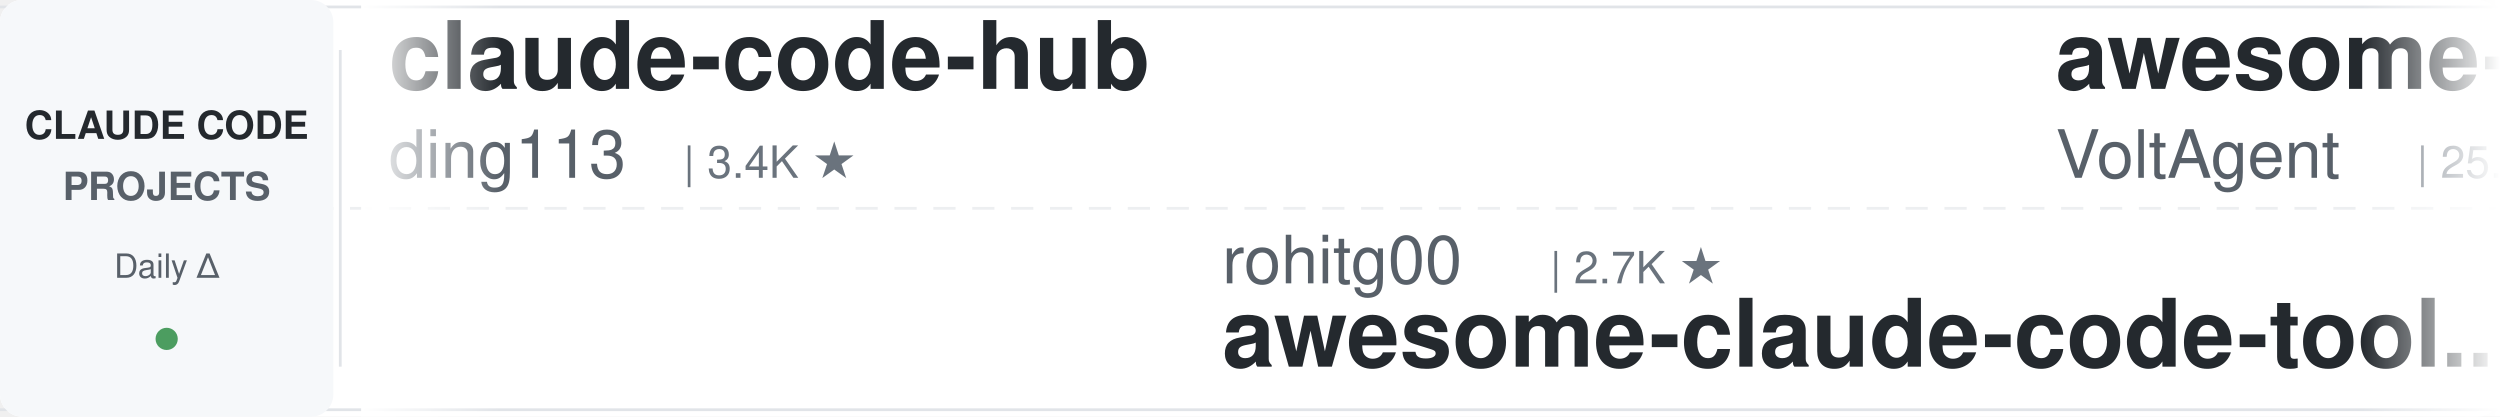
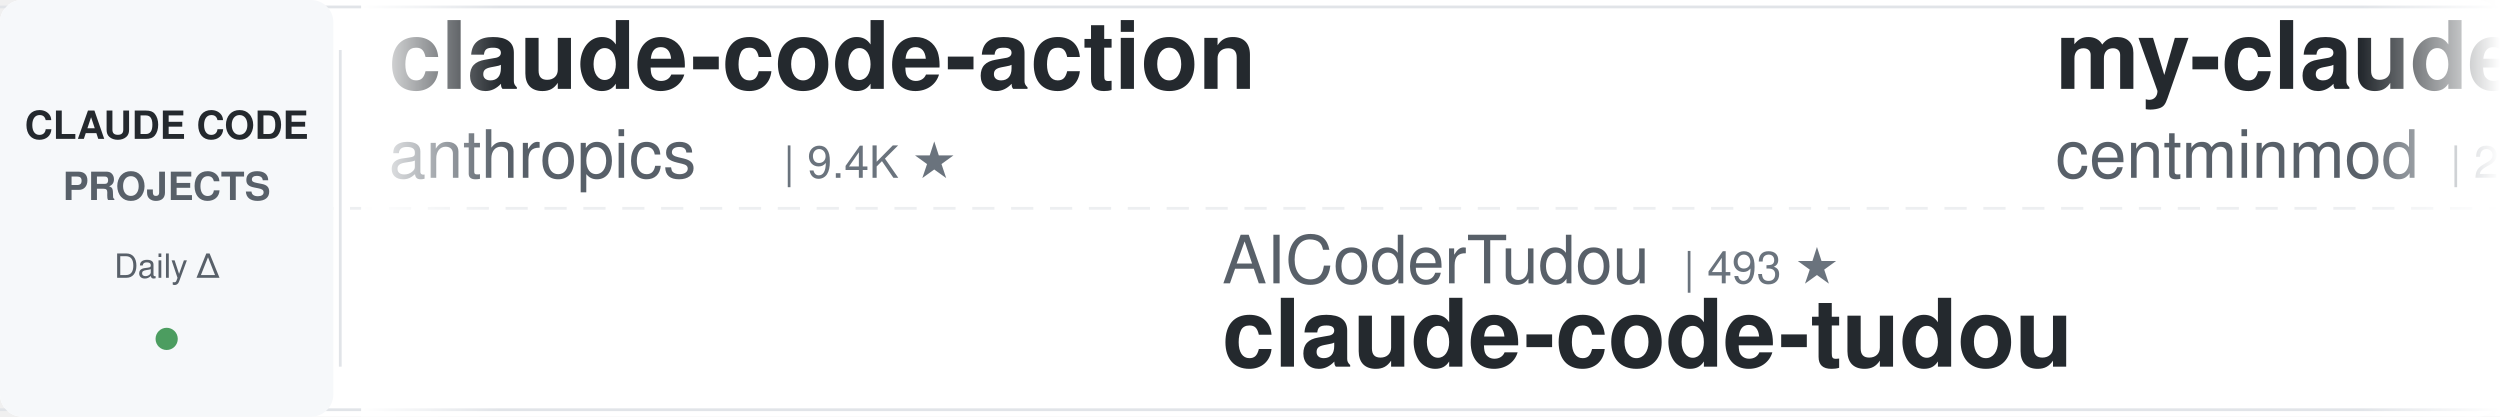
<svg xmlns="http://www.w3.org/2000/svg" width="900" height="150">
  <defs>
    <linearGradient id="leftFade" x1="0%" y1="0%" x2="100%" y2="0%">
      <stop offset="0%" style="stop-color:#ffffff;stop-opacity:1" />
      <stop offset="100%" style="stop-color:#ffffff;stop-opacity:0" />
    </linearGradient>
    <linearGradient id="rightFade" x1="0%" y1="0%" x2="100%" y2="0%">
      <stop offset="0%" style="stop-color:#ffffff;stop-opacity:0" />
      <stop offset="100%" style="stop-color:#ffffff;stop-opacity:1" />
    </linearGradient>
  </defs>
  <rect width="900" height="150" fill="#ffffff" rx="8" />
  <rect x="0" y="2" width="900" height="1" fill="#e1e4e8" />
  <rect x="0" y="147" width="900" height="1" fill="#e1e4e8" />
  <line x1="0" y1="75" x2="900" y2="75" stroke="#e1e4e8" stroke-width="1" stroke-dasharray="8 6" opacity="0.6" />
  <rect x="0" y="0" width="120" height="150" fill="#f6f8fa" rx="8" />
  <text x="60" y="50" font-family="-apple-system, BlinkMacSystemFont, 'Segoe UI', Helvetica, Arial, sans-serif" font-size="14" font-weight="600" fill="#24292e" text-anchor="middle">CLAUDE CODE</text>
  <text x="60" y="72" font-family="-apple-system, BlinkMacSystemFont, 'Segoe UI', Helvetica, Arial, sans-serif" font-size="14" font-weight="600" fill="#586069" text-anchor="middle">PROJECTS</text>
  <text x="60" y="100" font-family="-apple-system, BlinkMacSystemFont, 'Segoe UI', Helvetica, Arial, sans-serif" font-size="12" font-weight="500" fill="#586069" text-anchor="middle">Daily Δ</text>
  <circle cx="60" cy="122" r="4" fill="#22863a" opacity="0.8" />
  <rect x="122" y="18" width="1" height="114" fill="#e1e4e8" />
  <clipPath id="tickerClip">
    <rect x="130" y="0" width="770" height="150" />
  </clipPath>
  <g clip-path="url(#tickerClip)">
    <g id="tickerItems">
      <animateTransform attributeName="transform" attributeType="XML" type="translate" from="0 0" to="-3000 0" dur="54s" repeatCount="indefinite" />
      <g transform="translate(0, 0)">
-         <text x="140" y="32" font-family="-apple-system, BlinkMacSystemFont, 'Segoe UI', Helvetica, Arial, sans-serif" font-size="34" font-weight="600" fill="#24292e">claude-code-hub</text>
-         <text x="140" y="64" font-family="-apple-system, BlinkMacSystemFont, 'Segoe UI', Helvetica, Arial, sans-serif" font-size="24" font-weight="400" fill="#586069">ding113</text>
-         <text x="246" y="64" font-family="-apple-system, BlinkMacSystemFont, 'Segoe UI', Helvetica, Arial, sans-serif" font-size="16" font-weight="500" fill="#6a737d">| 3.4K ★</text>
+         <text x="140" y="32" font-family="-apple-system, BlinkMacSystemFont, 'Segoe UI', Helvetica, Arial, sans-serif" font-size="34" font-weight="600" fill="#24292e">claude-code-action</text>
+         <text x="140" y="64" font-family="-apple-system, BlinkMacSystemFont, 'Segoe UI', Helvetica, Arial, sans-serif" font-size="24" font-weight="400" fill="#586069">anthropics</text>
+         <text x="282" y="64" font-family="-apple-system, BlinkMacSystemFont, 'Segoe UI', Helvetica, Arial, sans-serif" font-size="16" font-weight="500" fill="#6a737d">| 9.4K ★</text>
      </g>
      <g transform="translate(300, 0)">
-         <text x="140" y="102" font-family="-apple-system, BlinkMacSystemFont, 'Segoe UI', Helvetica, Arial, sans-serif" font-size="24" font-weight="400" fill="#586069">rohitg00</text>
-         <text x="258" y="102" font-family="-apple-system, BlinkMacSystemFont, 'Segoe UI', Helvetica, Arial, sans-serif" font-size="16" font-weight="500" fill="#6a737d">| 2.7K ★</text>
-         <text x="140" y="132" font-family="-apple-system, BlinkMacSystemFont, 'Segoe UI', Helvetica, Arial, sans-serif" font-size="34" font-weight="600" fill="#24292e">awesome-claude-code-tool...</text>
+         <text x="140" y="102" font-family="-apple-system, BlinkMacSystemFont, 'Segoe UI', Helvetica, Arial, sans-serif" font-size="24" font-weight="400" fill="#586069">AICoderTudou</text>
+         <text x="306" y="102" font-family="-apple-system, BlinkMacSystemFont, 'Segoe UI', Helvetica, Arial, sans-serif" font-size="16" font-weight="500" fill="#6a737d">| 493 ★</text>
+         <text x="140" y="132" font-family="-apple-system, BlinkMacSystemFont, 'Segoe UI', Helvetica, Arial, sans-serif" font-size="34" font-weight="600" fill="#24292e">claude-code-tudou</text>
      </g>
      <g transform="translate(600, 0)">
-         <text x="140" y="32" font-family="-apple-system, BlinkMacSystemFont, 'Segoe UI', Helvetica, Arial, sans-serif" font-size="34" font-weight="600" fill="#24292e">awesome-claude-code-suba...</text>
-         <text x="140" y="64" font-family="-apple-system, BlinkMacSystemFont, 'Segoe UI', Helvetica, Arial, sans-serif" font-size="24" font-weight="400" fill="#586069">VoltAgent</text>
-         <text x="270" y="64" font-family="-apple-system, BlinkMacSystemFont, 'Segoe UI', Helvetica, Arial, sans-serif" font-size="16" font-weight="500" fill="#6a737d">| 25.6K ★</text>
+         <text x="140" y="32" font-family="-apple-system, BlinkMacSystemFont, 'Segoe UI', Helvetica, Arial, sans-serif" font-size="34" font-weight="600" fill="#24292e">my-claude-code-setup</text>
+         <text x="140" y="64" font-family="-apple-system, BlinkMacSystemFont, 'Segoe UI', Helvetica, Arial, sans-serif" font-size="24" font-weight="400" fill="#586069">centminmod</text>
+         <text x="282" y="64" font-family="-apple-system, BlinkMacSystemFont, 'Segoe UI', Helvetica, Arial, sans-serif" font-size="16" font-weight="500" fill="#6a737d">| 2.7K ★</text>
      </g>
      <g transform="translate(900, 0)">
-         <text x="140" y="102" font-family="-apple-system, BlinkMacSystemFont, 'Segoe UI', Helvetica, Arial, sans-serif" font-size="24" font-weight="400" fill="#586069">overwirehq</text>
-         <text x="282" y="102" font-family="-apple-system, BlinkMacSystemFont, 'Segoe UI', Helvetica, Arial, sans-serif" font-size="16" font-weight="500" fill="#6a737d">| 2.8K ★</text>
-         <text x="140" y="132" font-family="-apple-system, BlinkMacSystemFont, 'Segoe UI', Helvetica, Arial, sans-serif" font-size="34" font-weight="600" fill="#24292e">claude-code-telegram</text>
+         <text x="140" y="102" font-family="-apple-system, BlinkMacSystemFont, 'Segoe UI', Helvetica, Arial, sans-serif" font-size="24" font-weight="400" fill="#586069">krusemediallc</text>
+         <text x="318" y="102" font-family="-apple-system, BlinkMacSystemFont, 'Segoe UI', Helvetica, Arial, sans-serif" font-size="16" font-weight="500" fill="#6a737d">| 1.6K ★</text>
+         <text x="140" y="132" font-family="-apple-system, BlinkMacSystemFont, 'Segoe UI', Helvetica, Arial, sans-serif" font-size="34" font-weight="600" fill="#24292e">arcads-claude-code</text>
      </g>
      <g transform="translate(1200, 0)">
-         <text x="140" y="32" font-family="-apple-system, BlinkMacSystemFont, 'Segoe UI', Helvetica, Arial, sans-serif" font-size="34" font-weight="600" fill="#24292e">ClaudeCodeAgents</text>
-         <text x="140" y="64" font-family="-apple-system, BlinkMacSystemFont, 'Segoe UI', Helvetica, Arial, sans-serif" font-size="24" font-weight="400" fill="#586069">darcyegb</text>
-         <text x="258" y="64" font-family="-apple-system, BlinkMacSystemFont, 'Segoe UI', Helvetica, Arial, sans-serif" font-size="16" font-weight="500" fill="#6a737d">| 772 ★</text>
+         <text x="140" y="32" font-family="-apple-system, BlinkMacSystemFont, 'Segoe UI', Helvetica, Arial, sans-serif" font-size="34" font-weight="600" fill="#24292e">claude-code-router</text>
+         <text x="140" y="64" font-family="-apple-system, BlinkMacSystemFont, 'Segoe UI', Helvetica, Arial, sans-serif" font-size="24" font-weight="400" fill="#586069">musistudio</text>
+         <text x="282" y="64" font-family="-apple-system, BlinkMacSystemFont, 'Segoe UI', Helvetica, Arial, sans-serif" font-size="16" font-weight="500" fill="#6a737d">| 37.6K ★</text>
      </g>
      <g transform="translate(1500, 0)">
-         <text x="140" y="102" font-family="-apple-system, BlinkMacSystemFont, 'Segoe UI', Helvetica, Arial, sans-serif" font-size="24" font-weight="400" fill="#586069">digitalsamba</text>
-         <text x="306" y="102" font-family="-apple-system, BlinkMacSystemFont, 'Segoe UI', Helvetica, Arial, sans-serif" font-size="16" font-weight="500" fill="#6a737d">| 2.2K ★</text>
-         <text x="140" y="132" font-family="-apple-system, BlinkMacSystemFont, 'Segoe UI', Helvetica, Arial, sans-serif" font-size="34" font-weight="600" fill="#24292e">claude-code-video-toolki...</text>
+         <text x="140" y="102" font-family="-apple-system, BlinkMacSystemFont, 'Segoe UI', Helvetica, Arial, sans-serif" font-size="24" font-weight="400" fill="#586069">luyao618</text>
+         <text x="258" y="102" font-family="-apple-system, BlinkMacSystemFont, 'Segoe UI', Helvetica, Arial, sans-serif" font-size="16" font-weight="500" fill="#6a737d">| 1.7K ★</text>
+         <text x="140" y="132" font-family="-apple-system, BlinkMacSystemFont, 'Segoe UI', Helvetica, Arial, sans-serif" font-size="34" font-weight="600" fill="#24292e">Claude-Code-Source-Study</text>
      </g>
      <g transform="translate(1800, 0)">
-         <text x="140" y="32" font-family="-apple-system, BlinkMacSystemFont, 'Segoe UI', Helvetica, Arial, sans-serif" font-size="34" font-weight="600" fill="#24292e">oh-my-claudecode</text>
-         <text x="140" y="64" font-family="-apple-system, BlinkMacSystemFont, 'Segoe UI', Helvetica, Arial, sans-serif" font-size="24" font-weight="400" fill="#586069">Yeachan-Heo</text>
-         <text x="294" y="64" font-family="-apple-system, BlinkMacSystemFont, 'Segoe UI', Helvetica, Arial, sans-serif" font-size="16" font-weight="500" fill="#6a737d">| 39.7K ★</text>
+         <text x="140" y="32" font-family="-apple-system, BlinkMacSystemFont, 'Segoe UI', Helvetica, Arial, sans-serif" font-size="34" font-weight="600" fill="#24292e">awesome-claude-code-tool...</text>
+         <text x="140" y="64" font-family="-apple-system, BlinkMacSystemFont, 'Segoe UI', Helvetica, Arial, sans-serif" font-size="24" font-weight="400" fill="#586069">rohitg00</text>
+         <text x="258" y="64" font-family="-apple-system, BlinkMacSystemFont, 'Segoe UI', Helvetica, Arial, sans-serif" font-size="16" font-weight="500" fill="#6a737d">| 2.7K ★</text>
      </g>
      <g transform="translate(2100, 0)">
-         <text x="140" y="102" font-family="-apple-system, BlinkMacSystemFont, 'Segoe UI', Helvetica, Arial, sans-serif" font-size="24" font-weight="400" fill="#586069">ccplugins</text>
-         <text x="270" y="102" font-family="-apple-system, BlinkMacSystemFont, 'Segoe UI', Helvetica, Arial, sans-serif" font-size="16" font-weight="500" fill="#6a737d">| 968 ★</text>
-         <text x="140" y="132" font-family="-apple-system, BlinkMacSystemFont, 'Segoe UI', Helvetica, Arial, sans-serif" font-size="34" font-weight="600" fill="#24292e">awesome-claude-code-plug...</text>
+         <text x="140" y="102" font-family="-apple-system, BlinkMacSystemFont, 'Segoe UI', Helvetica, Arial, sans-serif" font-size="24" font-weight="400" fill="#586069">Donchitos</text>
+         <text x="270" y="102" font-family="-apple-system, BlinkMacSystemFont, 'Segoe UI', Helvetica, Arial, sans-serif" font-size="16" font-weight="500" fill="#6a737d">| 25.9K ★</text>
+         <text x="140" y="132" font-family="-apple-system, BlinkMacSystemFont, 'Segoe UI', Helvetica, Arial, sans-serif" font-size="34" font-weight="600" fill="#24292e">Claude-Code-Game-Studios</text>
      </g>
      <g transform="translate(2400, 0)">
-         <text x="140" y="32" font-family="-apple-system, BlinkMacSystemFont, 'Segoe UI', Helvetica, Arial, sans-serif" font-size="34" font-weight="600" fill="#24292e">claude-code-source</text>
-         <text x="140" y="64" font-family="-apple-system, BlinkMacSystemFont, 'Segoe UI', Helvetica, Arial, sans-serif" font-size="24" font-weight="400" fill="#586069">AprilNEA</text>
-         <text x="258" y="64" font-family="-apple-system, BlinkMacSystemFont, 'Segoe UI', Helvetica, Arial, sans-serif" font-size="16" font-weight="500" fill="#6a737d">| 393 ★</text>
+         <text x="140" y="32" font-family="-apple-system, BlinkMacSystemFont, 'Segoe UI', Helvetica, Arial, sans-serif" font-size="34" font-weight="600" fill="#24292e">claude_code_src</text>
+         <text x="140" y="64" font-family="-apple-system, BlinkMacSystemFont, 'Segoe UI', Helvetica, Arial, sans-serif" font-size="24" font-weight="400" fill="#586069">ponponon</text>
+         <text x="258" y="64" font-family="-apple-system, BlinkMacSystemFont, 'Segoe UI', Helvetica, Arial, sans-serif" font-size="16" font-weight="500" fill="#6a737d">| 2.3K ★</text>
      </g>
      <g transform="translate(2700, 0)">
-         <text x="140" y="102" font-family="-apple-system, BlinkMacSystemFont, 'Segoe UI', Helvetica, Arial, sans-serif" font-size="24" font-weight="400" fill="#586069">JrCx7scC</text>
-         <text x="258" y="102" font-family="-apple-system, BlinkMacSystemFont, 'Segoe UI', Helvetica, Arial, sans-serif" font-size="16" font-weight="500" fill="#6a737d">| 375 ★</text>
-         <text x="140" y="132" font-family="-apple-system, BlinkMacSystemFont, 'Segoe UI', Helvetica, Arial, sans-serif" font-size="34" font-weight="600" fill="#24292e">claude-code-source</text>
+         <text x="140" y="102" font-family="-apple-system, BlinkMacSystemFont, 'Segoe UI', Helvetica, Arial, sans-serif" font-size="24" font-weight="400" fill="#586069">Yeachan-Heo</text>
+         <text x="294" y="102" font-family="-apple-system, BlinkMacSystemFont, 'Segoe UI', Helvetica, Arial, sans-serif" font-size="16" font-weight="500" fill="#6a737d">| 39.7K ★</text>
+         <text x="140" y="132" font-family="-apple-system, BlinkMacSystemFont, 'Segoe UI', Helvetica, Arial, sans-serif" font-size="34" font-weight="600" fill="#24292e">oh-my-claudecode</text>
      </g>
      <g transform="translate(3000, 0)">
-         <text x="140" y="32" font-family="-apple-system, BlinkMacSystemFont, 'Segoe UI', Helvetica, Arial, sans-serif" font-size="34" font-weight="600" fill="#24292e">claude-code-hub</text>
-         <text x="140" y="64" font-family="-apple-system, BlinkMacSystemFont, 'Segoe UI', Helvetica, Arial, sans-serif" font-size="24" font-weight="400" fill="#586069">ding113</text>
-         <text x="246" y="64" font-family="-apple-system, BlinkMacSystemFont, 'Segoe UI', Helvetica, Arial, sans-serif" font-size="16" font-weight="500" fill="#6a737d">| 3.4K ★</text>
+         <text x="140" y="32" font-family="-apple-system, BlinkMacSystemFont, 'Segoe UI', Helvetica, Arial, sans-serif" font-size="34" font-weight="600" fill="#24292e">claude-code-action</text>
+         <text x="140" y="64" font-family="-apple-system, BlinkMacSystemFont, 'Segoe UI', Helvetica, Arial, sans-serif" font-size="24" font-weight="400" fill="#586069">anthropics</text>
+         <text x="282" y="64" font-family="-apple-system, BlinkMacSystemFont, 'Segoe UI', Helvetica, Arial, sans-serif" font-size="16" font-weight="500" fill="#6a737d">| 9.4K ★</text>
      </g>
      <g transform="translate(3300, 0)">
-         <text x="140" y="102" font-family="-apple-system, BlinkMacSystemFont, 'Segoe UI', Helvetica, Arial, sans-serif" font-size="24" font-weight="400" fill="#586069">rohitg00</text>
-         <text x="258" y="102" font-family="-apple-system, BlinkMacSystemFont, 'Segoe UI', Helvetica, Arial, sans-serif" font-size="16" font-weight="500" fill="#6a737d">| 2.7K ★</text>
-         <text x="140" y="132" font-family="-apple-system, BlinkMacSystemFont, 'Segoe UI', Helvetica, Arial, sans-serif" font-size="34" font-weight="600" fill="#24292e">awesome-claude-code-tool...</text>
+         <text x="140" y="102" font-family="-apple-system, BlinkMacSystemFont, 'Segoe UI', Helvetica, Arial, sans-serif" font-size="24" font-weight="400" fill="#586069">AICoderTudou</text>
+         <text x="306" y="102" font-family="-apple-system, BlinkMacSystemFont, 'Segoe UI', Helvetica, Arial, sans-serif" font-size="16" font-weight="500" fill="#6a737d">| 493 ★</text>
+         <text x="140" y="132" font-family="-apple-system, BlinkMacSystemFont, 'Segoe UI', Helvetica, Arial, sans-serif" font-size="34" font-weight="600" fill="#24292e">claude-code-tudou</text>
      </g>
      <g transform="translate(3600, 0)">
-         <text x="140" y="32" font-family="-apple-system, BlinkMacSystemFont, 'Segoe UI', Helvetica, Arial, sans-serif" font-size="34" font-weight="600" fill="#24292e">awesome-claude-code-suba...</text>
-         <text x="140" y="64" font-family="-apple-system, BlinkMacSystemFont, 'Segoe UI', Helvetica, Arial, sans-serif" font-size="24" font-weight="400" fill="#586069">VoltAgent</text>
-         <text x="270" y="64" font-family="-apple-system, BlinkMacSystemFont, 'Segoe UI', Helvetica, Arial, sans-serif" font-size="16" font-weight="500" fill="#6a737d">| 25.6K ★</text>
+         <text x="140" y="32" font-family="-apple-system, BlinkMacSystemFont, 'Segoe UI', Helvetica, Arial, sans-serif" font-size="34" font-weight="600" fill="#24292e">my-claude-code-setup</text>
+         <text x="140" y="64" font-family="-apple-system, BlinkMacSystemFont, 'Segoe UI', Helvetica, Arial, sans-serif" font-size="24" font-weight="400" fill="#586069">centminmod</text>
+         <text x="282" y="64" font-family="-apple-system, BlinkMacSystemFont, 'Segoe UI', Helvetica, Arial, sans-serif" font-size="16" font-weight="500" fill="#6a737d">| 2.7K ★</text>
      </g>
      <g transform="translate(3900, 0)">
-         <text x="140" y="102" font-family="-apple-system, BlinkMacSystemFont, 'Segoe UI', Helvetica, Arial, sans-serif" font-size="24" font-weight="400" fill="#586069">overwirehq</text>
-         <text x="282" y="102" font-family="-apple-system, BlinkMacSystemFont, 'Segoe UI', Helvetica, Arial, sans-serif" font-size="16" font-weight="500" fill="#6a737d">| 2.8K ★</text>
-         <text x="140" y="132" font-family="-apple-system, BlinkMacSystemFont, 'Segoe UI', Helvetica, Arial, sans-serif" font-size="34" font-weight="600" fill="#24292e">claude-code-telegram</text>
+         <text x="140" y="102" font-family="-apple-system, BlinkMacSystemFont, 'Segoe UI', Helvetica, Arial, sans-serif" font-size="24" font-weight="400" fill="#586069">krusemediallc</text>
+         <text x="318" y="102" font-family="-apple-system, BlinkMacSystemFont, 'Segoe UI', Helvetica, Arial, sans-serif" font-size="16" font-weight="500" fill="#6a737d">| 1.6K ★</text>
+         <text x="140" y="132" font-family="-apple-system, BlinkMacSystemFont, 'Segoe UI', Helvetica, Arial, sans-serif" font-size="34" font-weight="600" fill="#24292e">arcads-claude-code</text>
      </g>
    </g>
  </g>
  <rect x="130" y="0" width="50" height="150" fill="url(#leftFade)" />
  <rect x="850" y="0" width="50" height="150" fill="url(#rightFade)" />
</svg>
